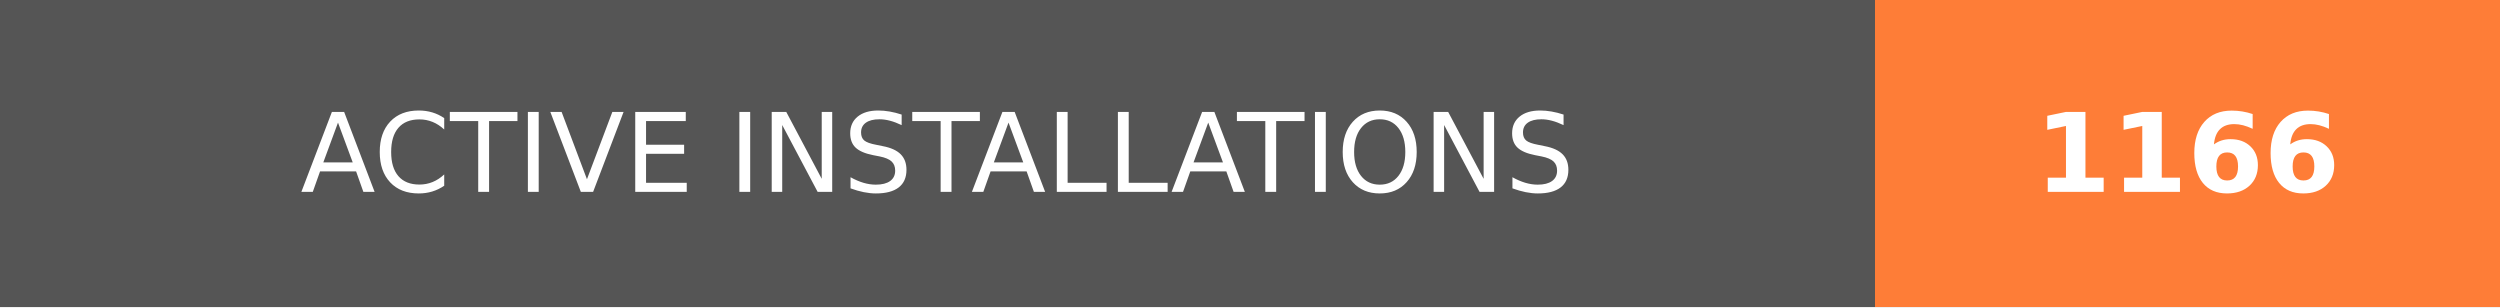
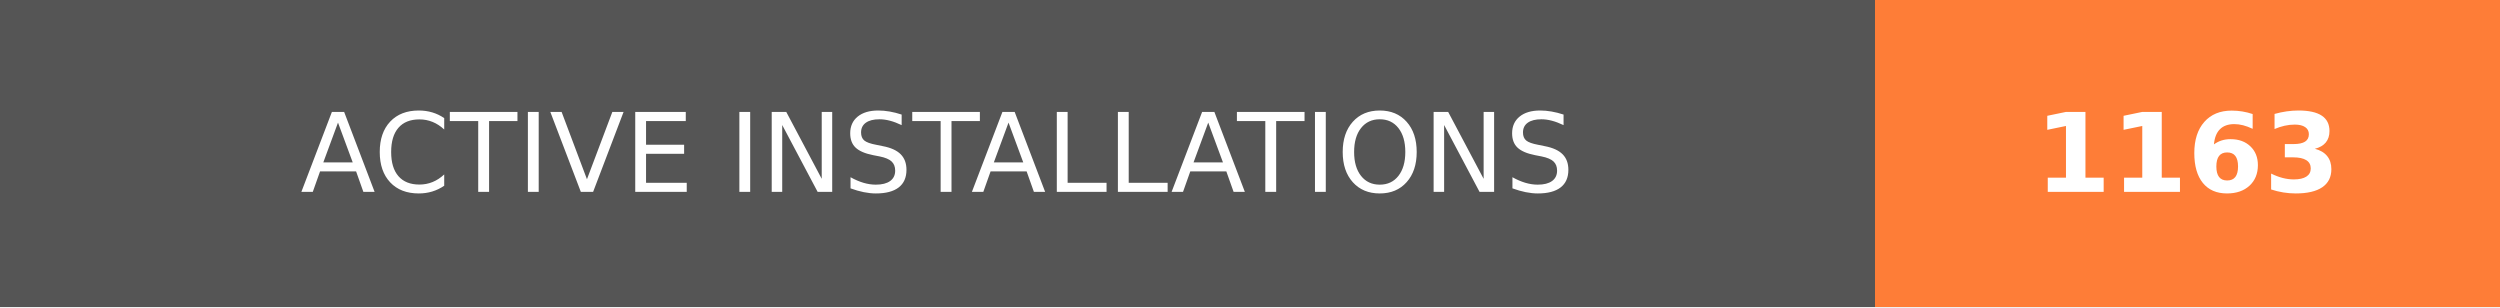
- <svg xmlns="http://www.w3.org/2000/svg" width="228" height="28" role="img" aria-label="ACTIVE INSTALLATIONS: 1166">
+ <svg xmlns="http://www.w3.org/2000/svg" width="228" height="28" role="img" aria-label="ACTIVE INSTALLATIONS: 1163">
  <g shape-rendering="crispEdges">
    <rect width="171" height="28" fill="#555" />
    <rect x="171" width="57" height="28" fill="#fe7d37" />
  </g>
  <g fill="#fff" text-anchor="middle" font-family="Verdana,Geneva,DejaVu Sans,sans-serif" text-rendering="geometricPrecision" font-size="100">
    <text transform="scale(.1)" x="855" y="175" textLength="1470" fill="#fff">ACTIVE INSTALLATIONS</text>
-     <text transform="scale(.1)" x="1995" y="175" textLength="330" fill="#fff" font-weight="bold">1166</text>
+     <text transform="scale(.1)" x="1995" y="175" textLength="330" fill="#fff" font-weight="bold">1163</text>
  </g>
</svg>
